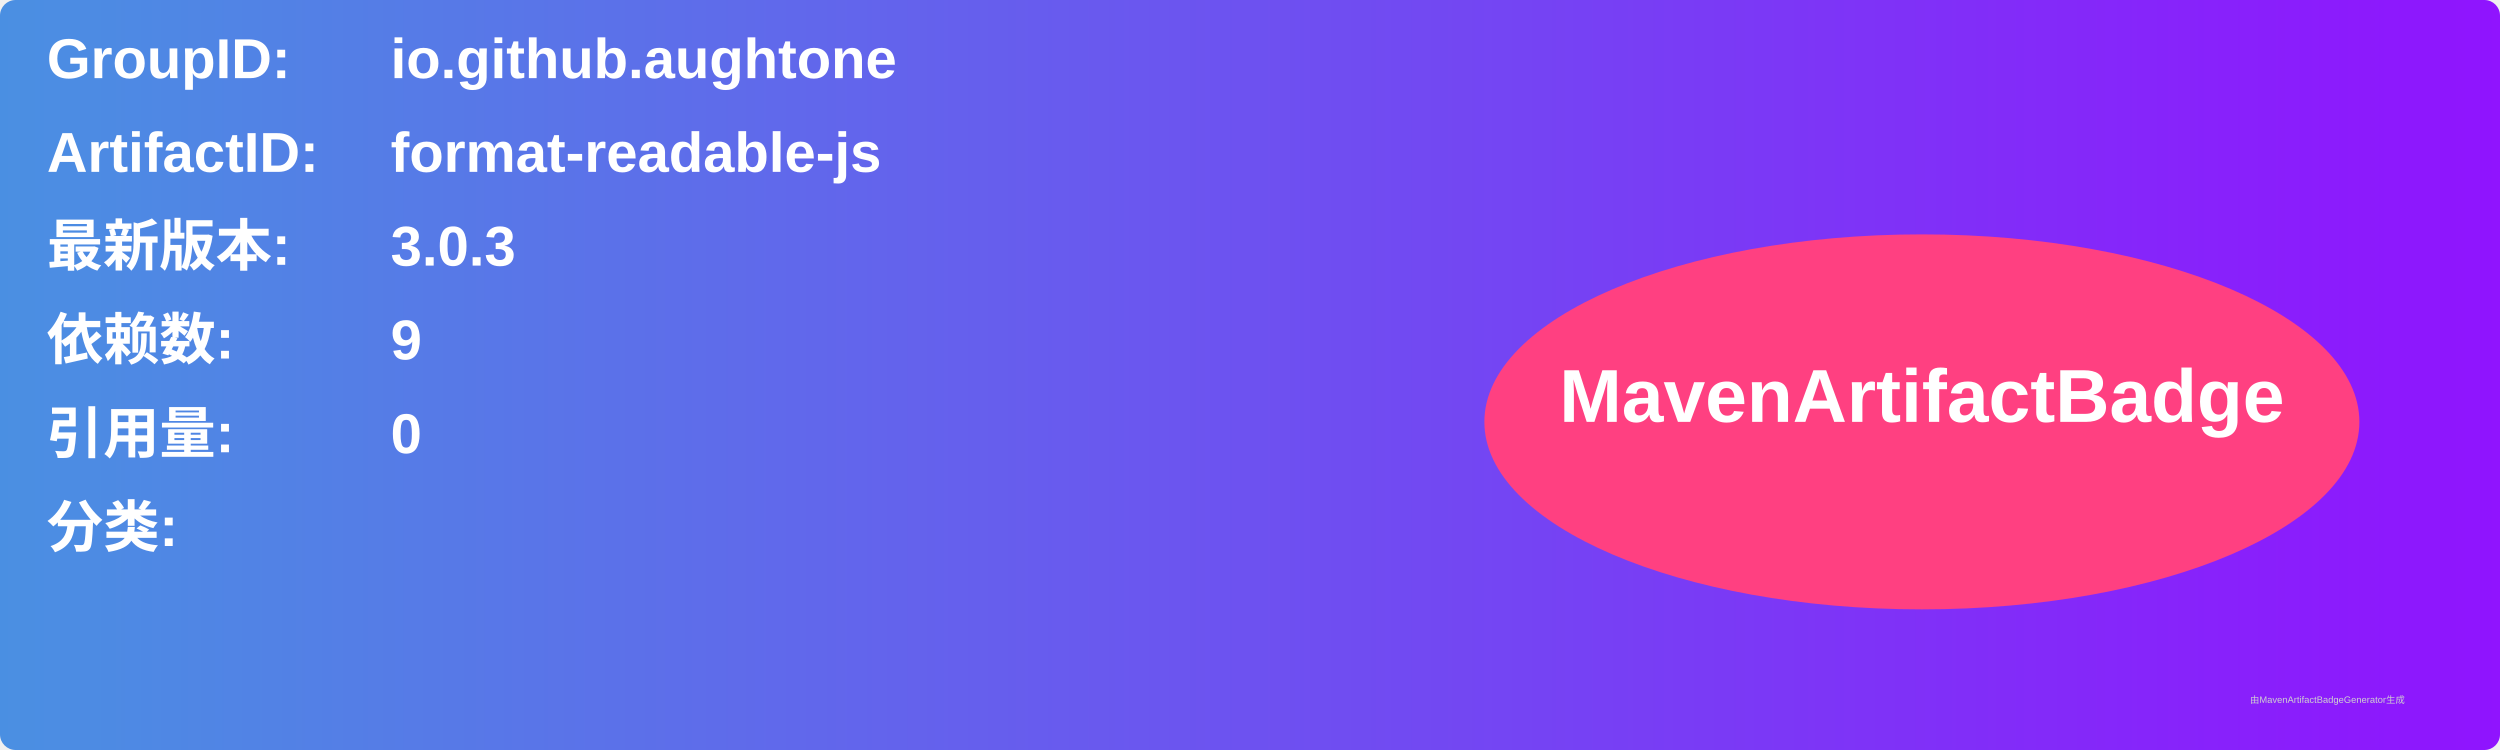
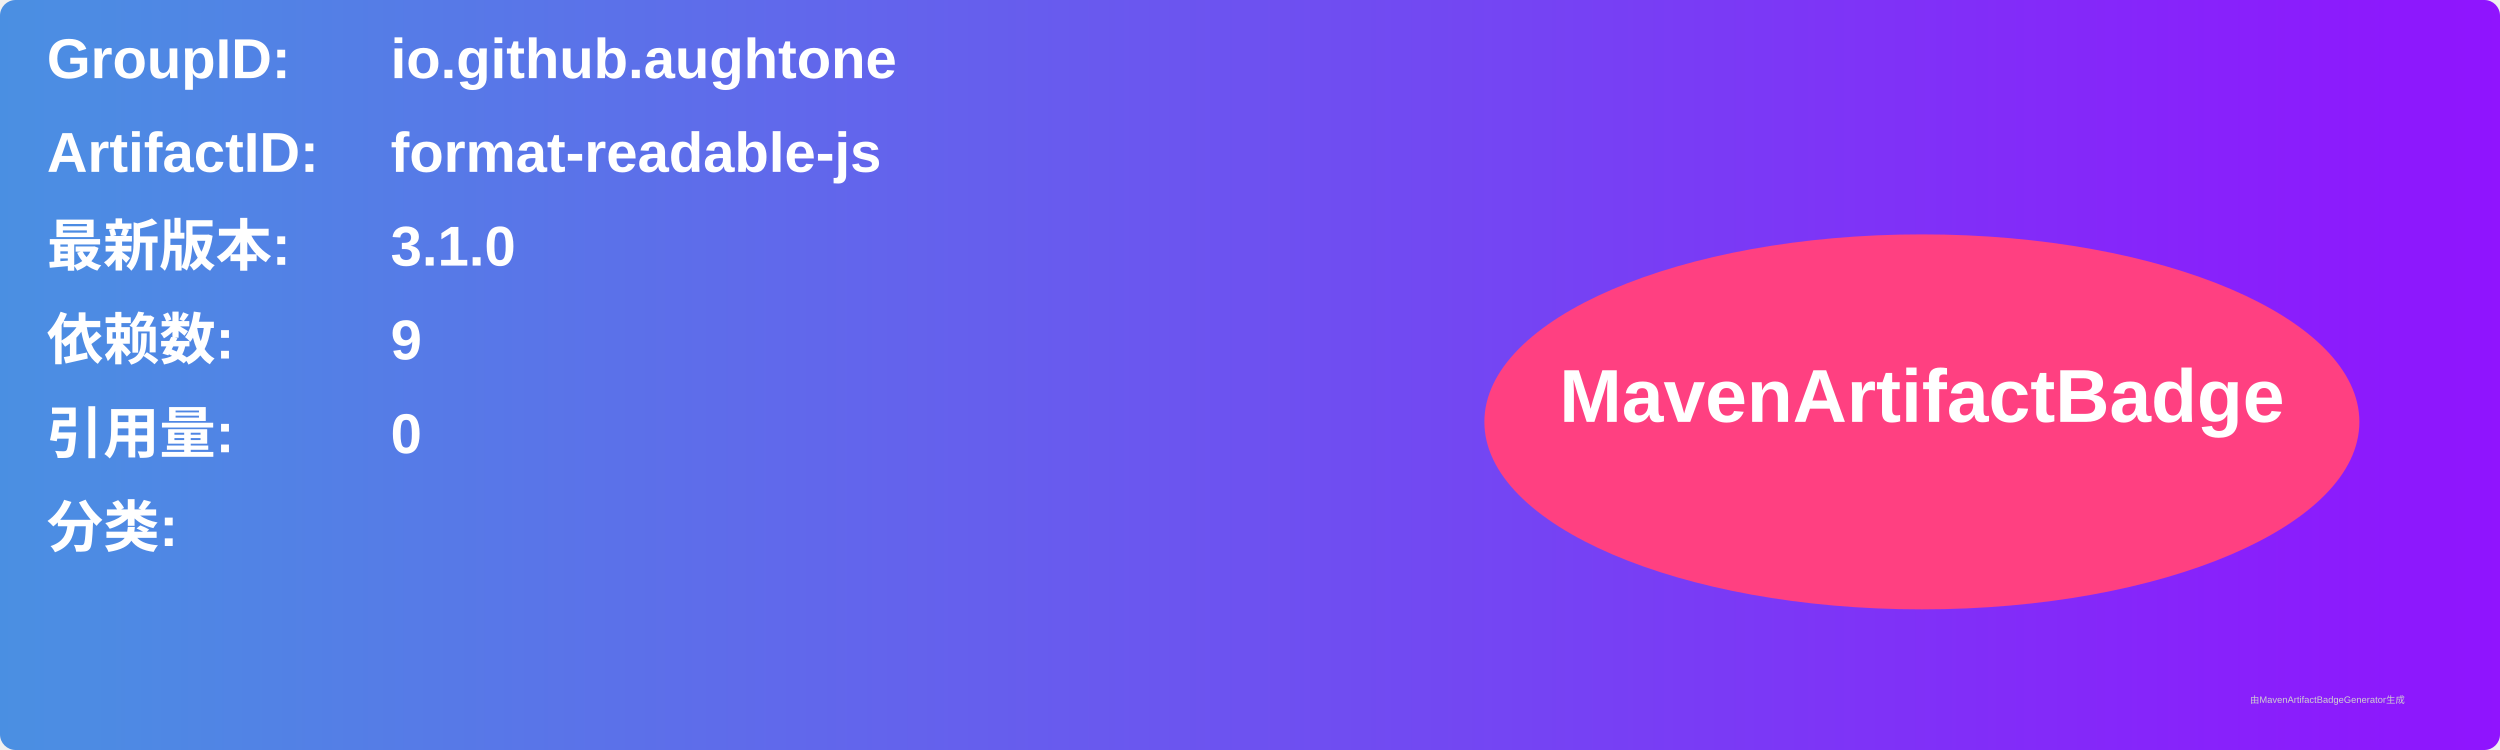
<svg xmlns="http://www.w3.org/2000/svg" width="800" height="240" viewBox="0 0 800 240">
  <linearGradient id="grad" x1="0%" y1="0%" x2="100%" y2="0%">
    <stop offset="0%" stop-color="#4a90e2" />
    <stop offset="100%" stop-color="#9013fe" />
  </linearGradient>
  <rect width="100%" height="100%" rx="5" ry="5" fill="url(#grad)" />
  <g transform="translate(15, 15)">
    <text x="0" y="10" font-family="Arial" font-size="18" fill="white" font-weight="bold" width="260">GroupID:</text>
    <text x="110" y="10" font-family="Arial" font-size="18" fill="white" font-weight="bold" width="460">io.github.aughtone</text>
    <text x="0" y="40" font-family="Arial" font-size="18" fill="white" font-weight="bold" width="260">ArtifactID:</text>
    <text x="110" y="40" font-family="Arial" font-size="18" fill="white" font-weight="bold" width="460">format-readable-js</text>
    <text x="0" y="70" font-family="Arial" font-size="18" fill="white" font-weight="bold">最新版本:</text>
    <text x="110" y="70" font-family="Arial" font-size="18" fill="white" font-weight="bold">
-       <tspan font-weight="bold">3.0.3</tspan>
+       <tspan font-weight="bold">3.1.0</tspan>
    </text>
    <text x="0" y="100" font-family="Arial" font-size="18" fill="white" font-weight="bold">依赖数: </text>
    <text x="110" y="100" font-family="Arial" font-size="18" fill="white">
      <tspan font-weight="bold">9</tspan>
    </text>
    <text x="0" y="130" font-family="Arial" font-size="18" fill="white" font-weight="bold">引用量: </text>
    <text x="110" y="130" font-family="Arial" font-size="18" fill="white">
      <tspan font-weight="bold">0</tspan>
    </text>
    <text x="0" y="160" font-family="Arial" font-size="18" fill="white" font-weight="bold">分类:</text>
    <text x="10" y="190" font-family="Arial" font-size="10" fill="white">
      <tspan font-weight="bold" />
    </text>
    <ellipse cx="600" cy="120" rx="140" ry="60" fill="#ff4081" />
    <text x="600" y="120" text-anchor="middle" font-family="Arial" font-size="24" fill="white" font-weight="bold">MavenArtifactBadge</text>
  </g>
  <text x="720" y="225" font-family="Arial" font-size="3" fill="#d0d0d0">由MavenArtifactBadgeGenerator生成</text>
</svg>
